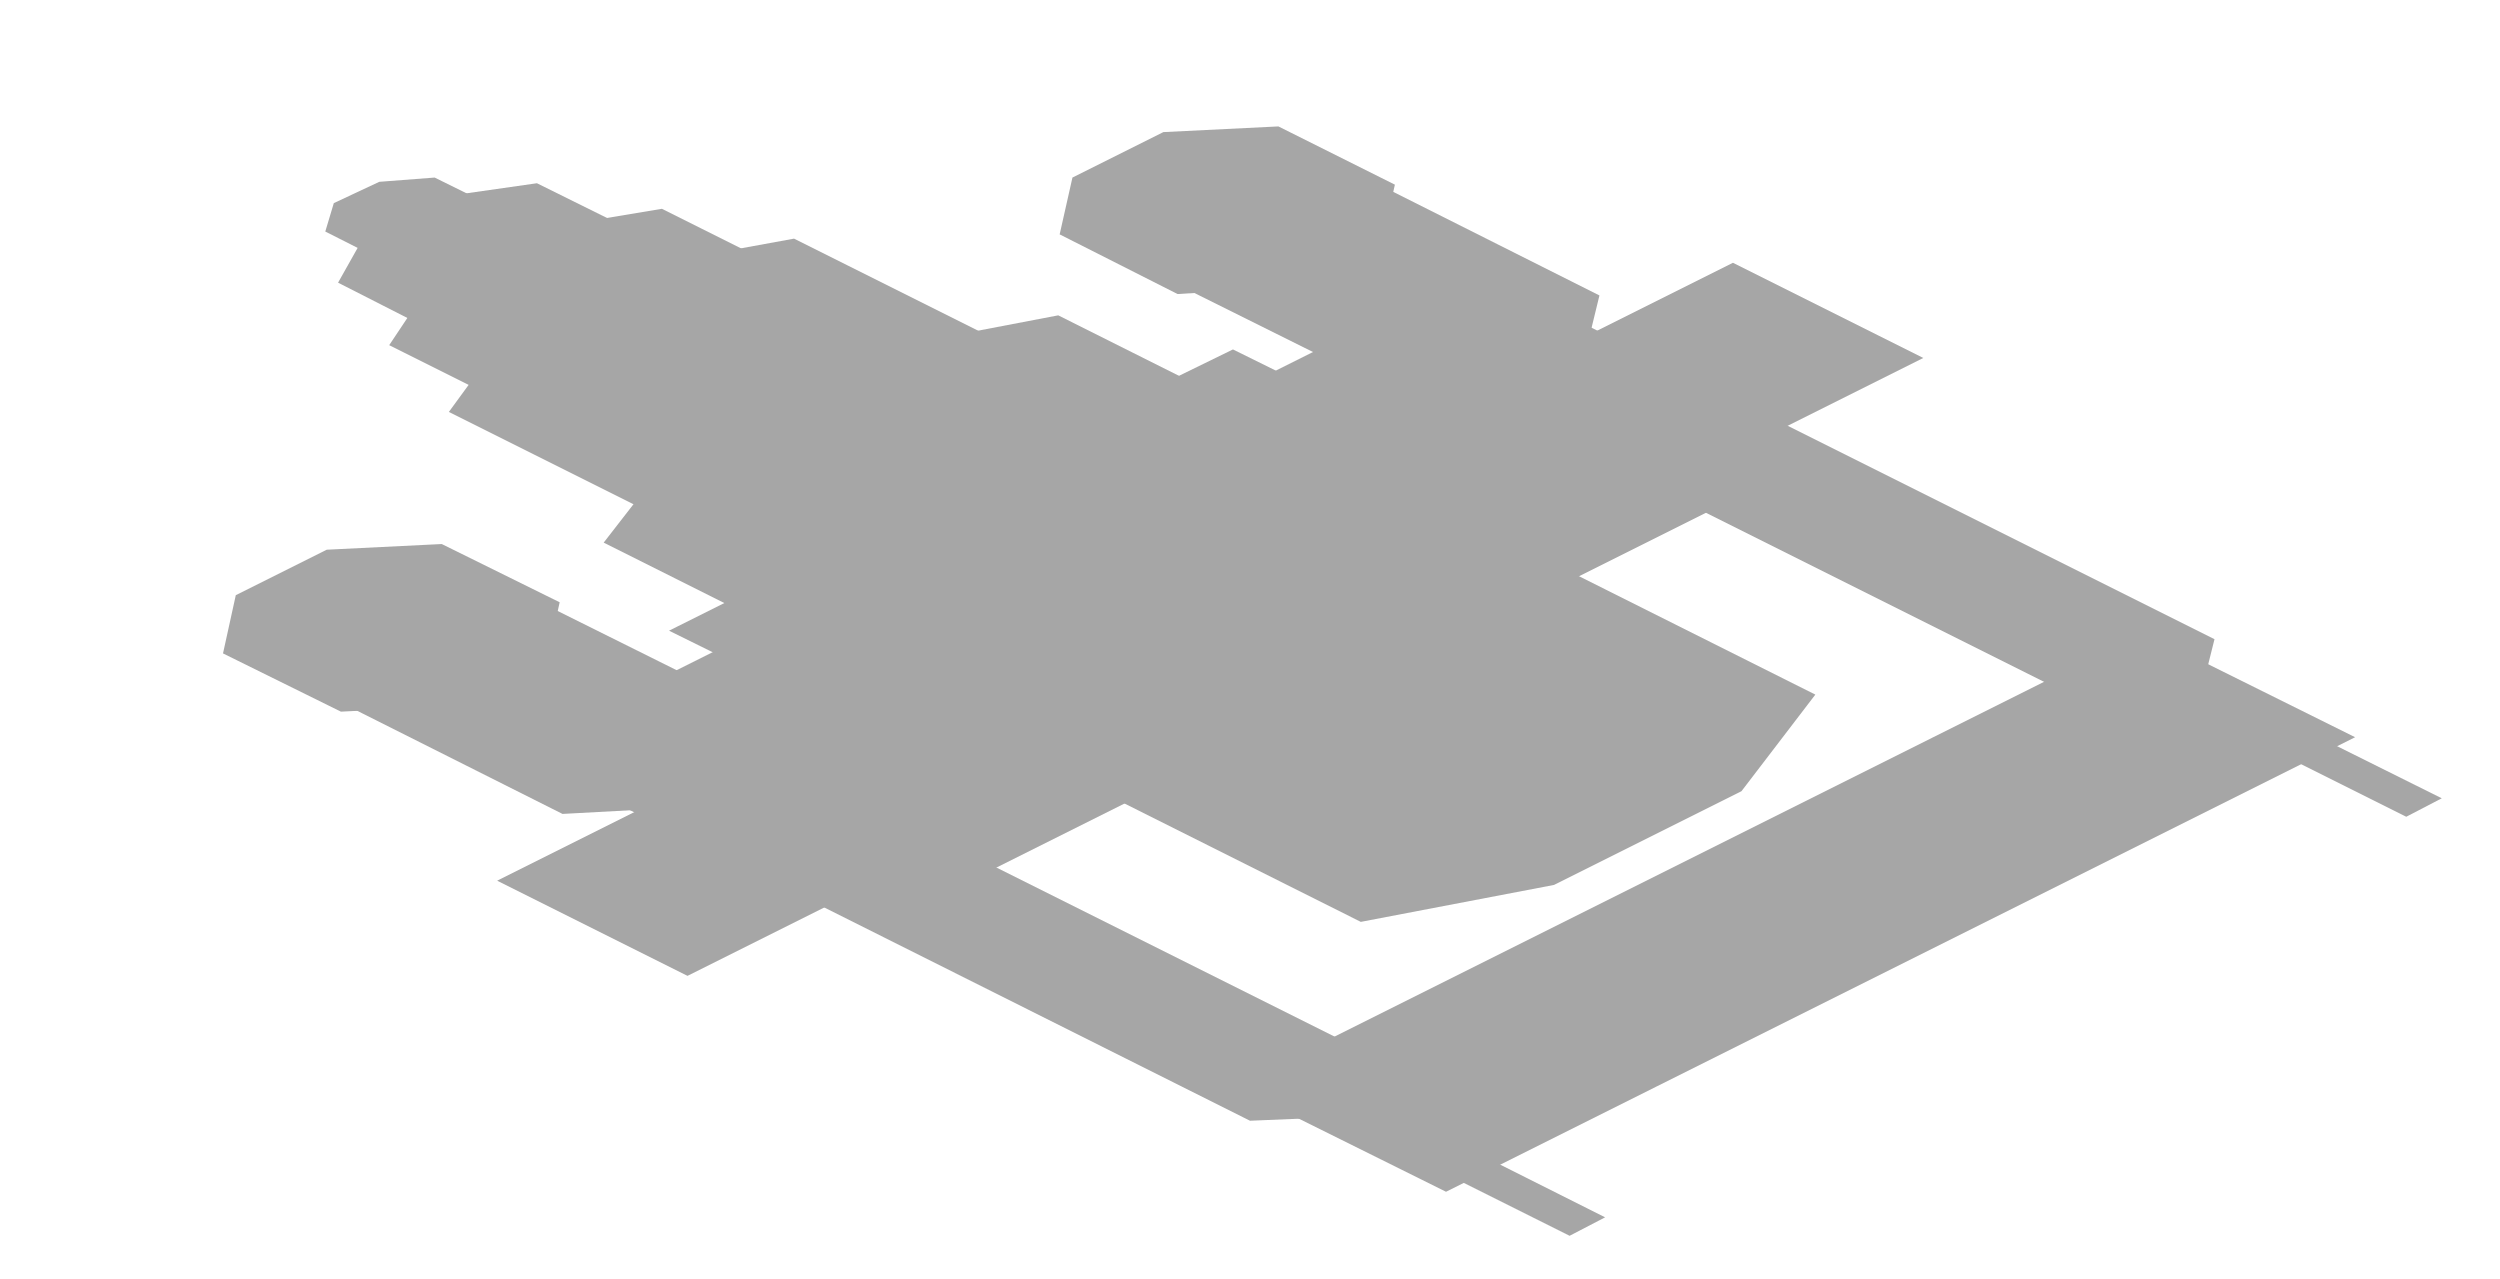
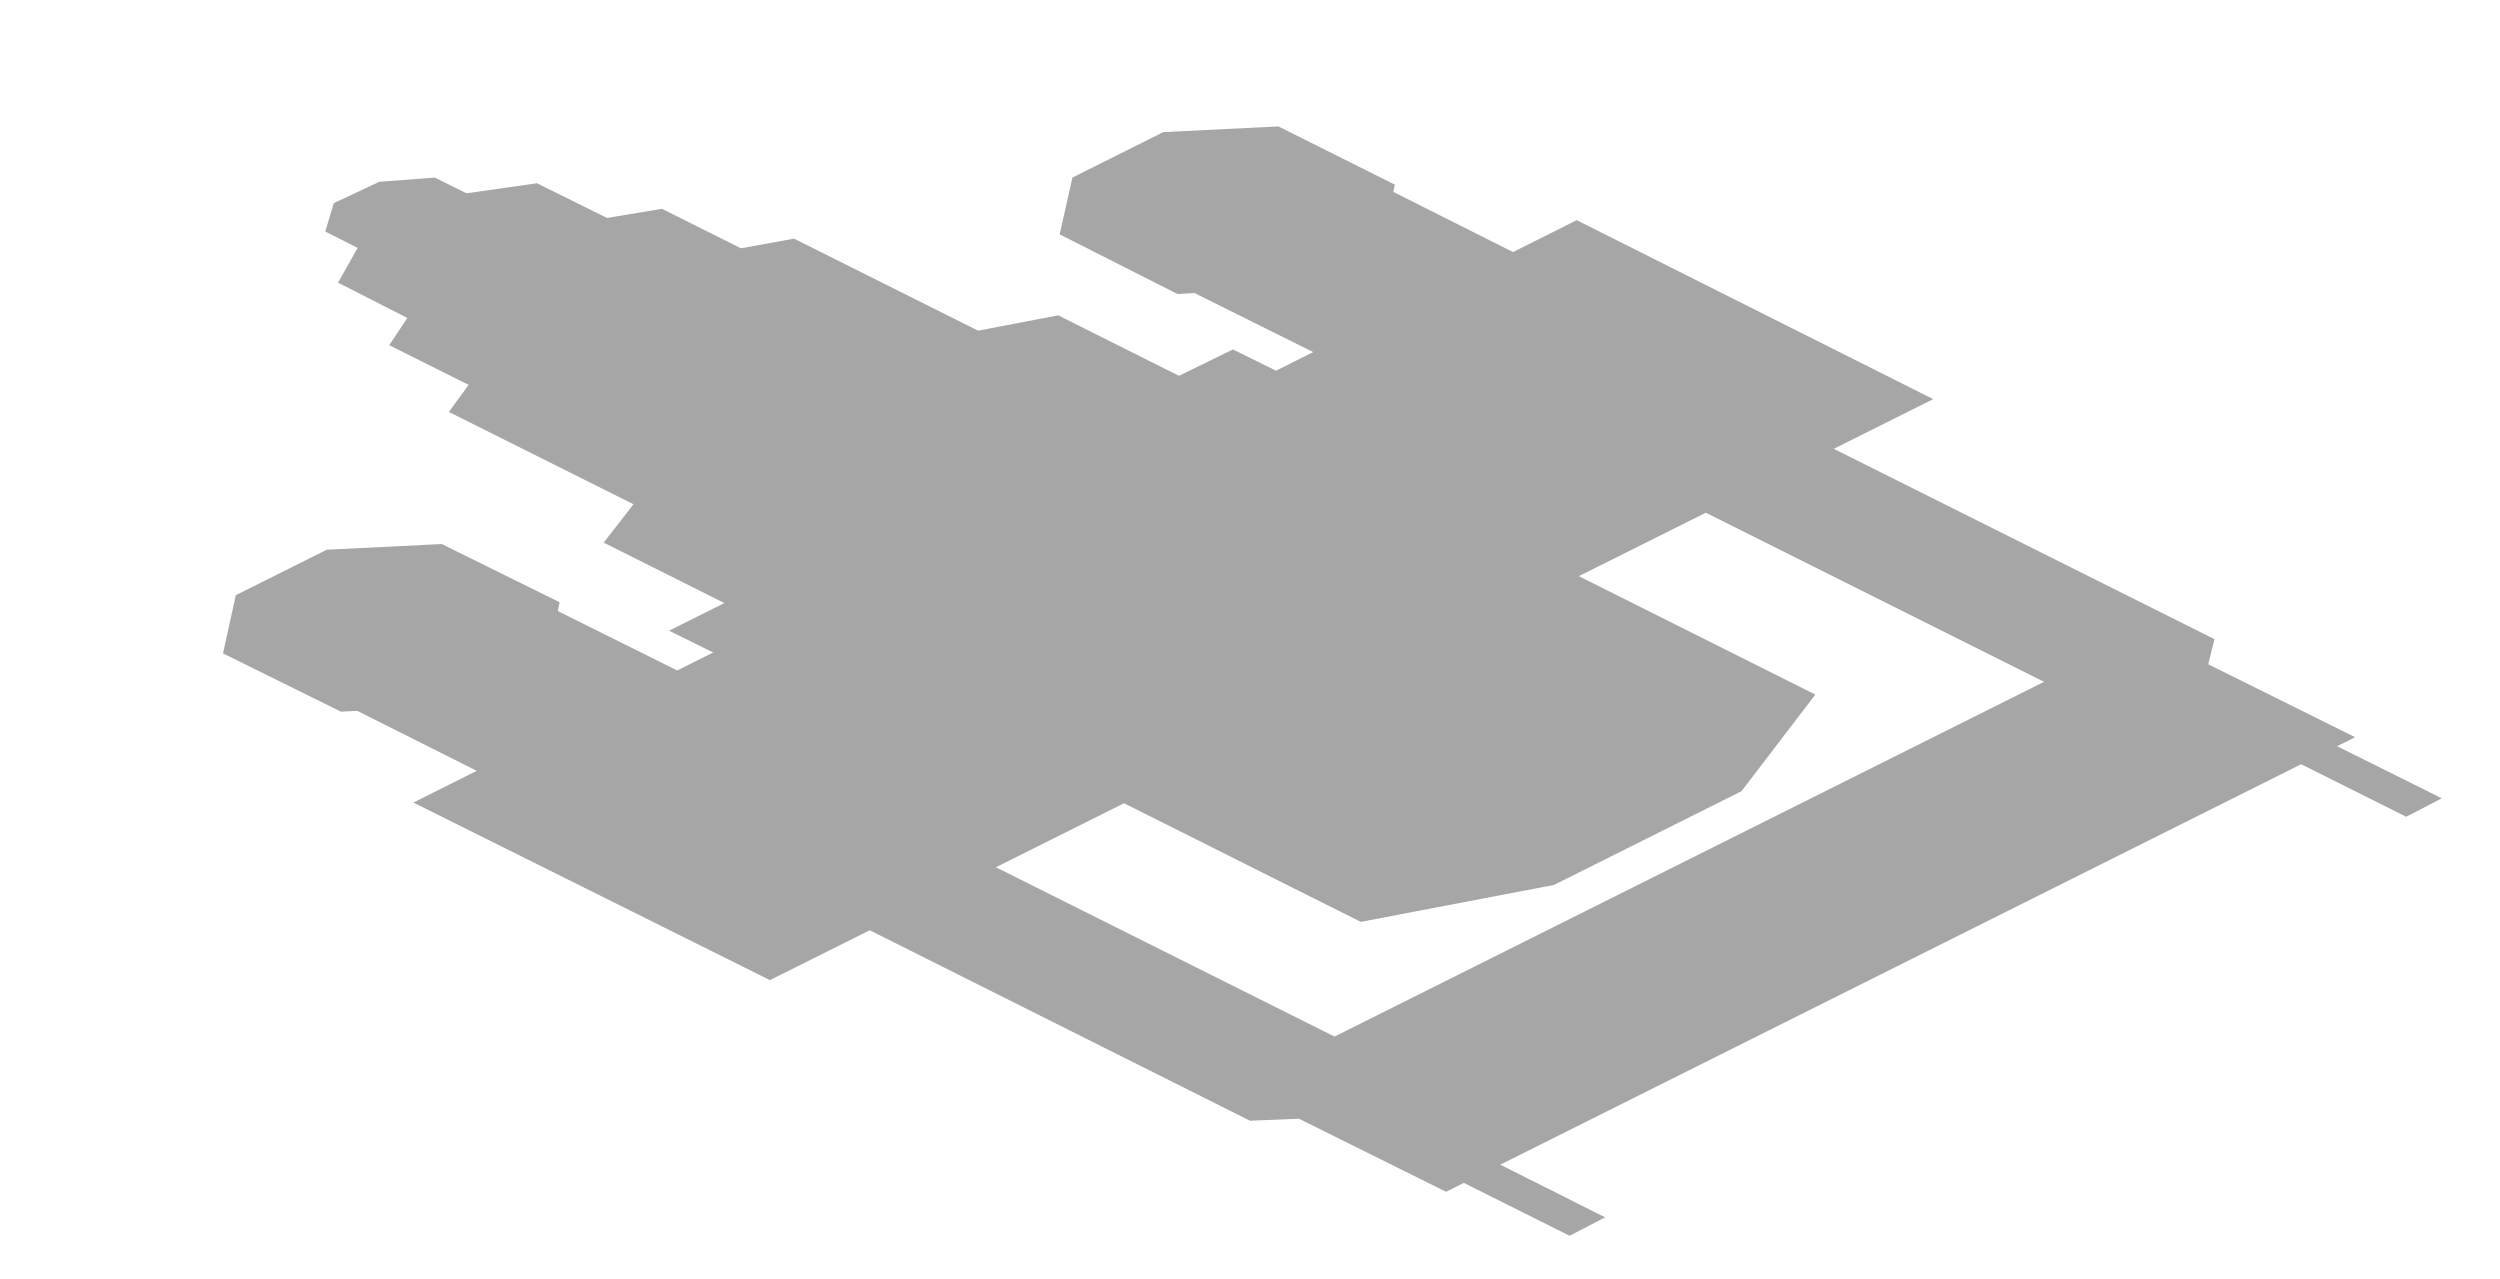
<svg xmlns="http://www.w3.org/2000/svg" width="176" height="90" viewBox="0 0 176 90">
  <g opacity="0.35">
    <polygon points="150.9,44.5 165.8,51.9 101.8,83.9 86.9,76.5" fill="#000000" />
    <polygon points="89.5,73.9 113,85.7 110.5,87 86.9,75.2" fill="#000000" />
    <polygon points="148.4,44.5 171.9,56.2 169.4,57.5 145.8,45.7" fill="#000000" />
    <polygon points="38.1,47.6 42.8,47.4 97,74.5 96.5,76.8 92.8,78.7 88,78.9 33.9,51.8 34.4,49.5" fill="#000000" />
    <polygon points="97,18.2 101.7,17.9 155.9,45 155.3,47.4 151.6,49.2 146.9,49.5 92.7,22.4 93.3,20" fill="#000000" />
    <polygon points="24.9,40 32.4,39.6 53.7,50.2 52.9,53.9 47,56.9 39.6,57.3 18.3,46.6 19.1,42.9" fill="#000000" />
    <polygon points="83.8,10.6 91.3,10.1 112.6,20.8 111.7,24.5 105.9,27.4 98.5,27.8 77.2,17.2 78,13.5" fill="#000000" />
    <polygon points="23,38.7 31.1,38.3 39.4,42.4 38.5,46.5 32.1,49.7 24,50.1 15.7,46 16.6,41.9" fill="#000000" />
    <polygon points="81.9,9.3 90,8.9 98.2,13 97.3,17 91,20.2 82.9,20.7 74.6,16.5 75.5,12.5" fill="#000000" />
    <polygon points="76.7,64.9 87.5,70.4 79.9,74.2 69,68.8" fill="#000000" />
    <polygon points="135.6,35.5 146.4,40.9 138.7,44.8 127.9,39.3" fill="#000000" />
    <polygon points="58.8,56 69.6,61.4 61.9,65.3 51.1,59.8" fill="#000000" />
    <polygon points="117.6,26.5 128.5,32 120.8,35.8 110,30.4" fill="#000000" />
-     <polygon points="102,20 127.1,32.6 63.1,64.6 38,52" fill="#000000" />
-     <polygon points="45.2,56.9 58.6,63.6 48.4,68.7 35,62" fill="#000000" />
-     <polygon points="122,18.5 135.4,25.2 125.2,30.3 111.8,23.6" fill="#000000" />
+     <polygon points="111,15.5 136.1,28.1 54.2,69 29.1,56.5" fill="#000000" />
+     <polygon points="47.1,55.9 60.5,62.6 51.6,67.1 38.2,60.4" fill="#000000" />
+     <polygon points="118.8,20.1 132.2,26.8 123.3,31.3 109.8,24.6" fill="#000000" />
    <polygon points="56.1,39.9 64.4,44.1 55.4,48.5 47.1,44.4" fill="#000000" />
    <polygon points="86.8,24.6 95.1,28.7 86.1,33.2 77.8,29" fill="#000000" />
    <polygon points="60.9,24.8 74.5,22.2 127.8,48.9 122.6,55.7 109.4,62.3 95.8,64.9 42.5,38.2 47.7,31.5" fill="#000000" />
    <polygon points="89.1,41.1 113.7,53.4 104.7,57.8 80.1,45.6" fill="#000000" />
    <polygon points="80.8,36.9 88,40.5 79,45 71.8,41.4" fill="#000000" />
    <polygon points="45.5,18.7 55.9,16.8 75.9,26.8 72.1,32 62.1,37.1 51.6,39 31.6,29 35.4,23.8" fill="#000000" />
    <polygon points="38.2,16.1 46.6,14.7 58.4,20.6 55.6,24.8 47.6,28.8 39.2,30.2 27.4,24.3 30.2,20.1" fill="#000000" />
    <polygon points="31.5,13.8 37.8,12.9 48.7,18.3 46.8,21.5 41,24.4 34.6,25.4 23.8,19.9 25.6,16.7" fill="#000000" />
    <polygon points="26.7,12.8 30.6,12.5 39.3,16.8 38.7,18.8 35.5,20.4 31.6,20.7 22.9,16.3 23.5,14.3" fill="#000000" />
  </g>
</svg>
